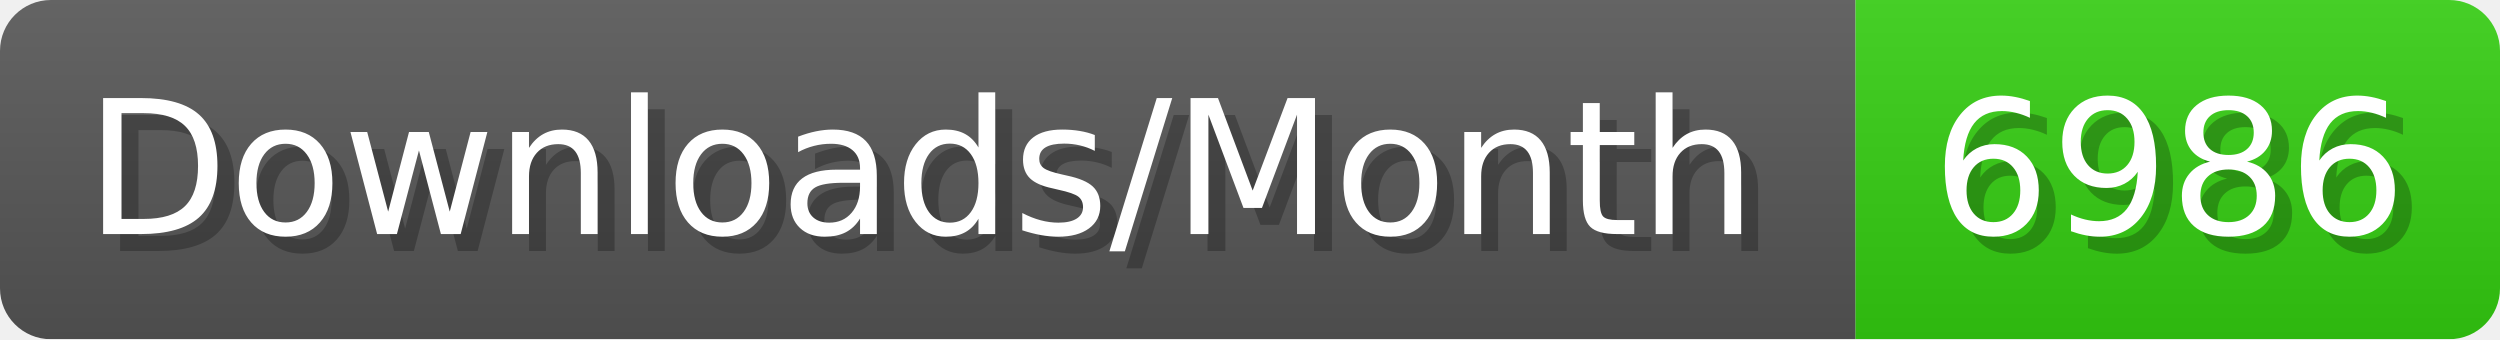
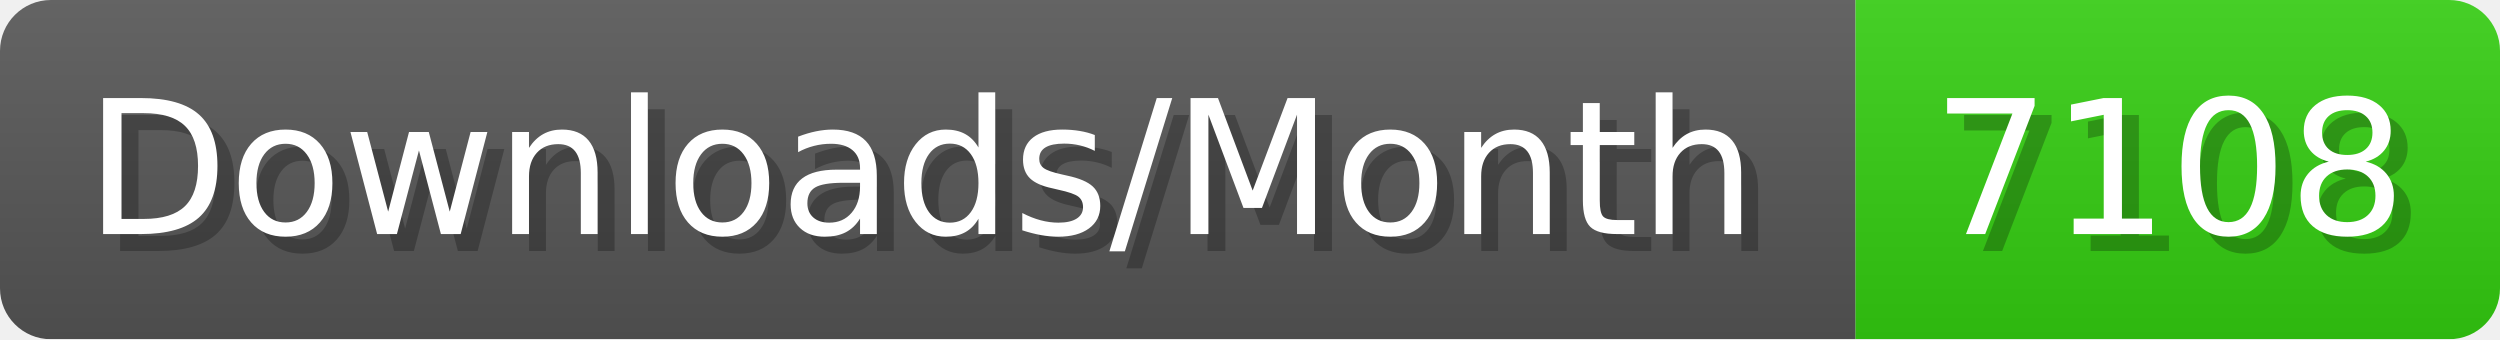
- <svg xmlns="http://www.w3.org/2000/svg" width="147.4" height="20" viewBox="0 0 1474 200" role="img" aria-label="Downloads/Month: 6986">
+ <svg xmlns="http://www.w3.org/2000/svg" width="147.4" height="20" viewBox="0 0 1474 200" role="img" aria-label="Downloads/Month: 7108">
  <linearGradient id="YlXUI" x2="0" y2="100%">
    <stop offset="0" stop-opacity=".1" stop-color="#EEE" />
    <stop offset="1" stop-opacity=".1" />
  </linearGradient>
  <mask id="JHhop">
    <rect width="1474" height="200" rx="30" fill="#FFF" />
  </mask>
  <g mask="url(#JHhop)">
    <rect width="1094" height="200" fill="#555" />
    <rect width="380" height="200" fill="#3C1" x="1094" />
    <rect width="1474" height="200" fill="url(#YlXUI)" />
  </g>
  <g aria-hidden="true" fill="#fff" text-anchor="start" font-family="Verdana,DejaVu Sans,sans-serif" font-size="110">
    <text x="60" y="148" textLength="994" fill="#000" opacity="0.25">Downloads/Month</text>
    <text x="50" y="138" textLength="994">Downloads/Month</text>
-     <text x="1149" y="148" textLength="280" fill="#000" opacity="0.25">6986</text>
-     <text x="1139" y="138" textLength="280">6986</text>
+     <text x="1149" y="148" textLength="280" fill="#000" opacity="0.25">7108</text>
+     <text x="1139" y="138" textLength="280">7108</text>
  </g>
</svg>
